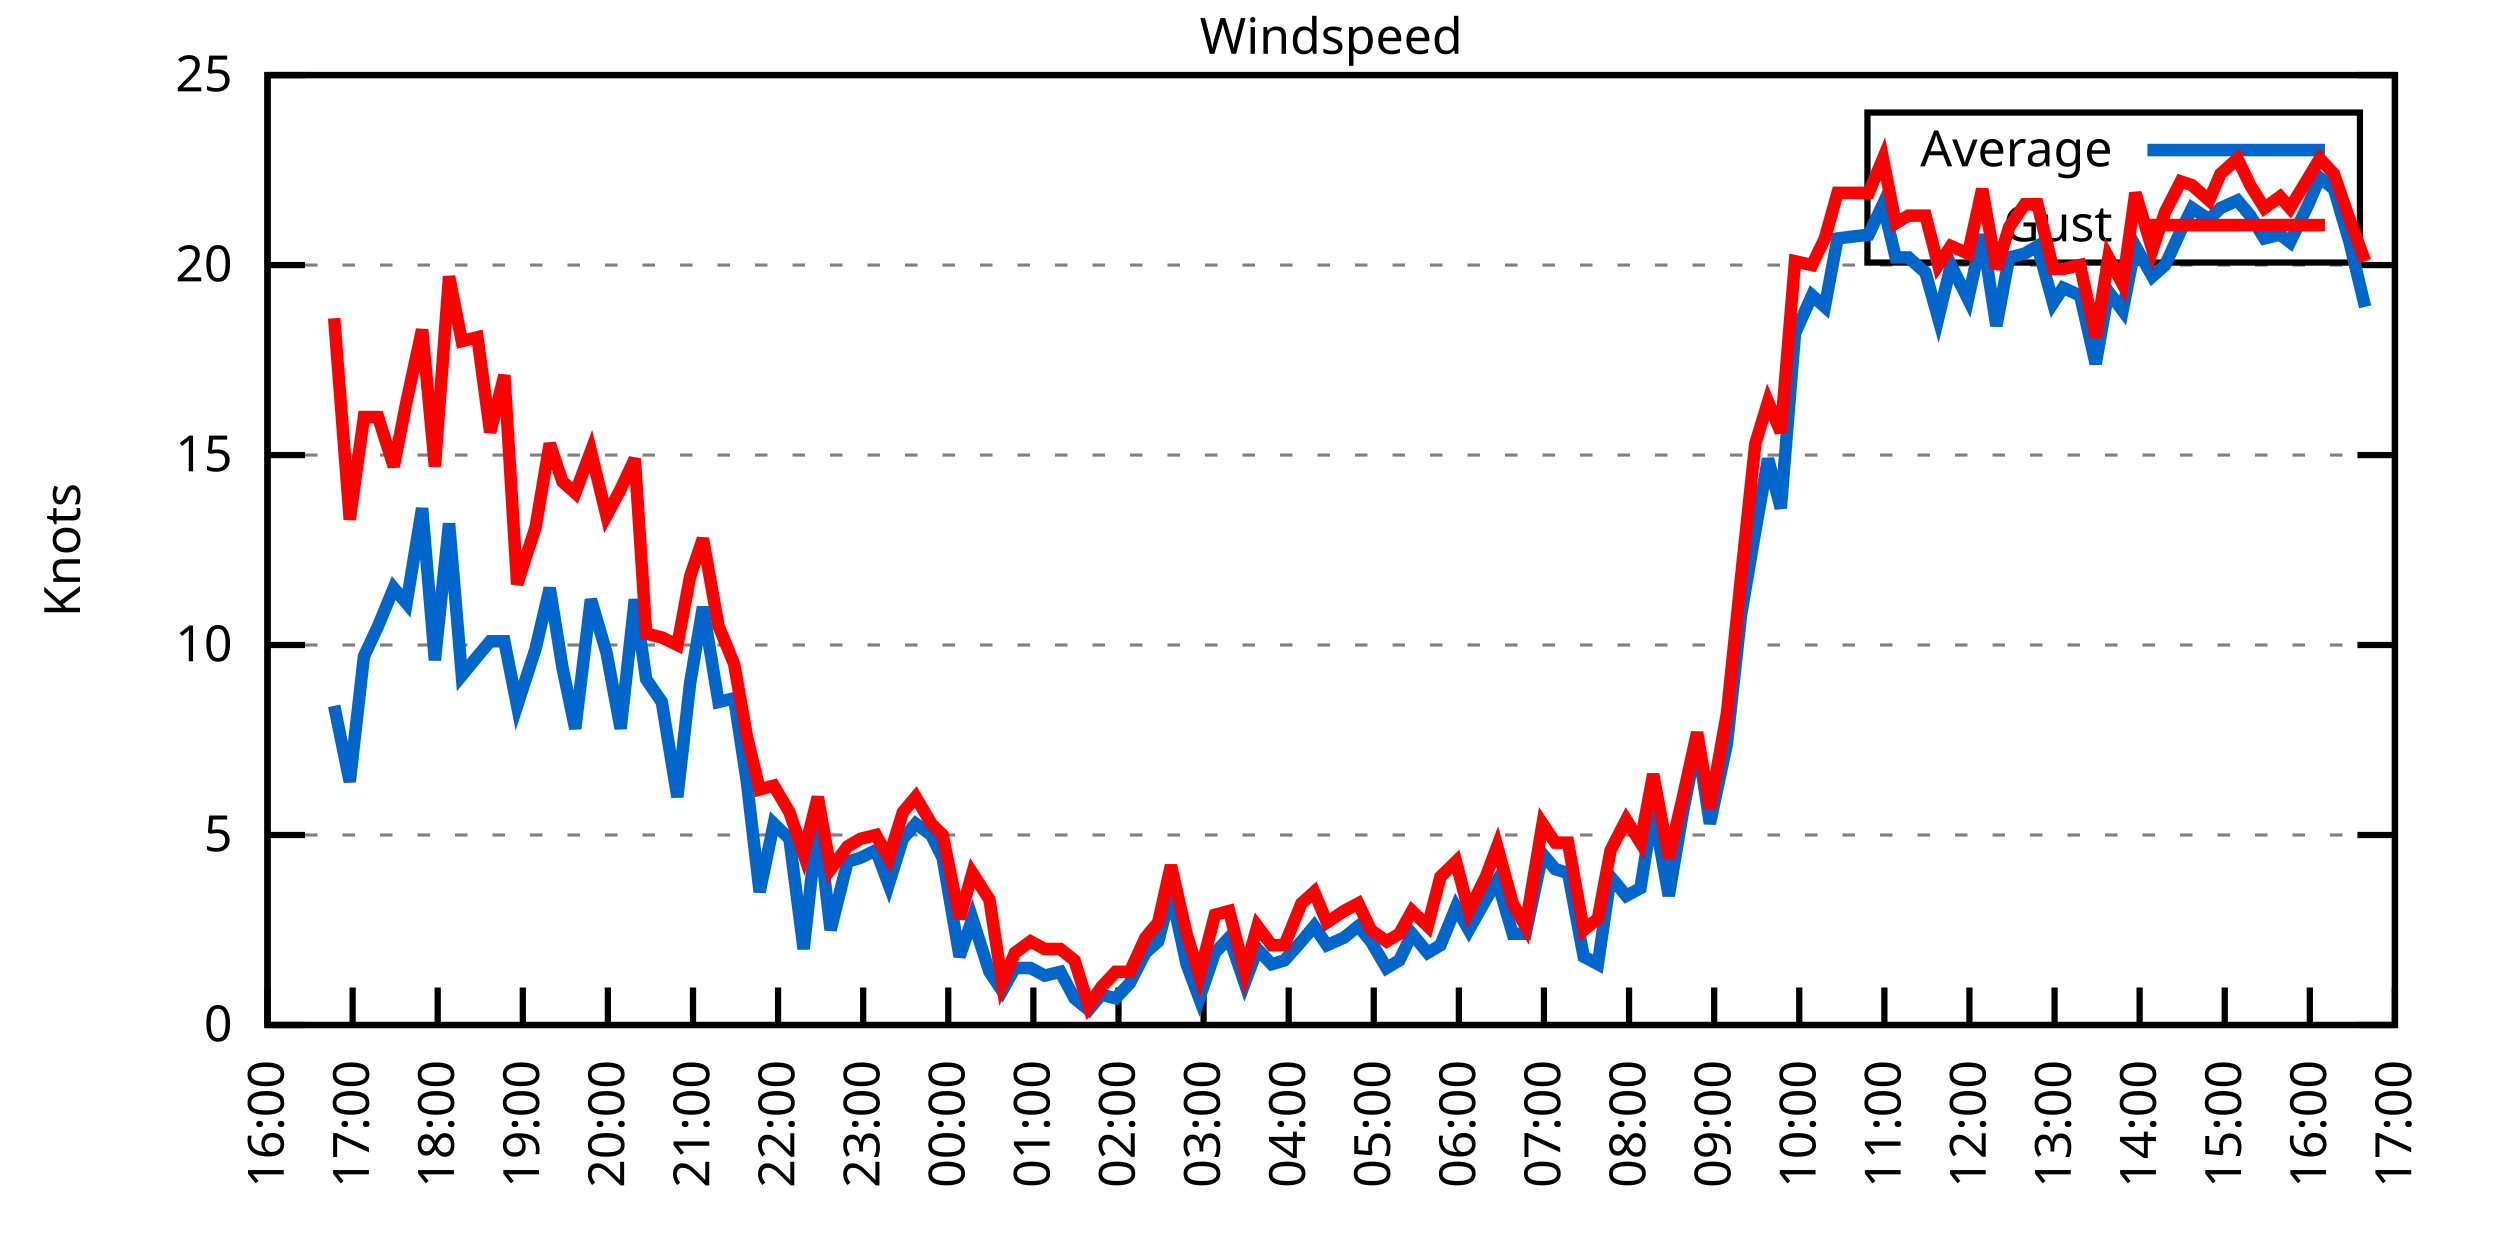
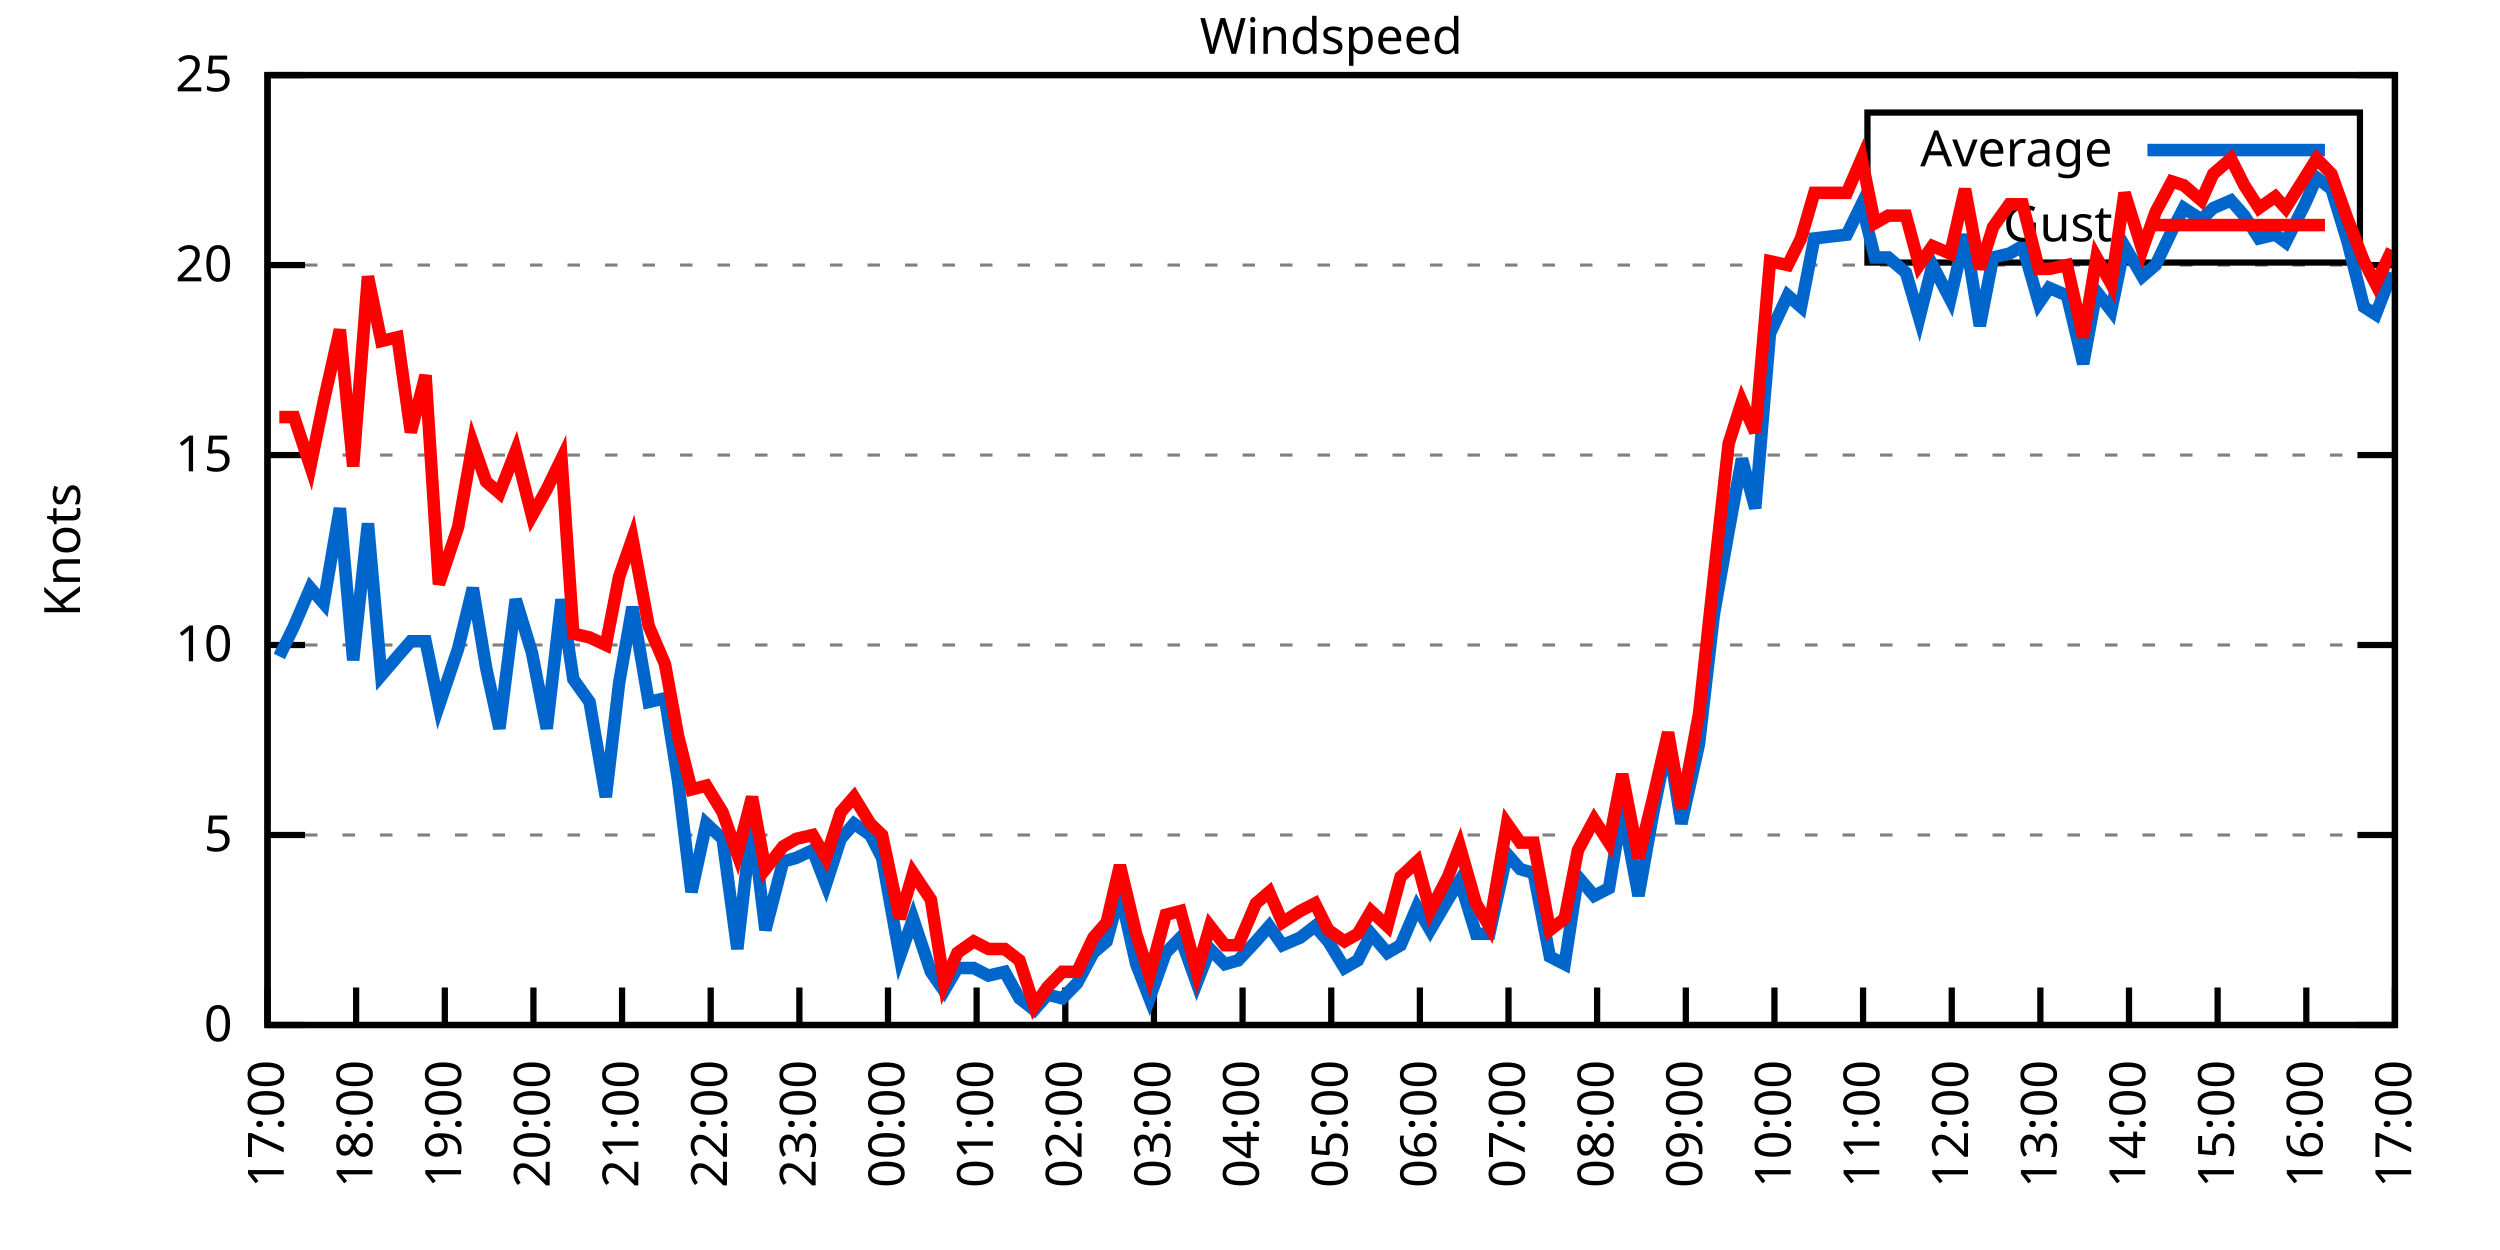
<svg xmlns="http://www.w3.org/2000/svg" xmlns:xlink="http://www.w3.org/1999/xlink" width="400" height="200" viewBox="0 0 400 200">
  <g id="gnuplot_canvas">
    <rect x="0" y="0" width="400" height="200" fill="none" />
    <defs>
      <circle id="gpDot" r="0.5" stroke-width="0.5" stroke="currentColor" />
      <path id="gpPt0" stroke-width="0.333" stroke="currentColor" d="M-1,0 h2 M0,-1 v2" />
      <path id="gpPt1" stroke-width="0.333" stroke="currentColor" d="M-1,-1 L1,1 M1,-1 L-1,1" />
      <path id="gpPt2" stroke-width="0.333" stroke="currentColor" d="M-1,0 L1,0 M0,-1 L0,1 M-1,-1 L1,1 M-1,1 L1,-1" />
      <rect id="gpPt3" stroke-width="0.333" stroke="currentColor" x="-1" y="-1" width="2" height="2" />
      <rect id="gpPt4" stroke-width="0.333" stroke="currentColor" fill="currentColor" x="-1" y="-1" width="2" height="2" />
      <circle id="gpPt5" stroke-width="0.333" stroke="currentColor" cx="0" cy="0" r="1" />
      <use xlink:href="#gpPt5" id="gpPt6" fill="currentColor" stroke="none" />
      <path id="gpPt7" stroke-width="0.333" stroke="currentColor" d="M0,-1.33 L-1.33,0.67 L1.33,0.67 z" />
      <use xlink:href="#gpPt7" id="gpPt8" fill="currentColor" stroke="none" />
      <use xlink:href="#gpPt7" id="gpPt9" stroke="currentColor" transform="rotate(180)" />
      <use xlink:href="#gpPt9" id="gpPt10" fill="currentColor" stroke="none" />
      <use xlink:href="#gpPt3" id="gpPt11" stroke="currentColor" transform="rotate(45)" />
      <use xlink:href="#gpPt11" id="gpPt12" fill="currentColor" stroke="none" />
      <path id="gpPt13" stroke-width="0.333" stroke="currentColor" d="M0,1.330 L1.265,0.411 L0.782,-1.067 L-0.782,-1.076 L-1.265,0.411 z" />
      <use xlink:href="#gpPt13" id="gpPt14" fill="currentColor" stroke="none" />
      <filter id="textbox" filterUnits="objectBoundingBox" x="0" y="0" height="1" width="1">
        <feFlood flood-color="white" flood-opacity="1" result="bgnd" />
        <feComposite in="SourceGraphic" in2="bgnd" operator="atop" />
      </filter>
      <filter id="greybox" filterUnits="objectBoundingBox" x="0" y="0" height="1" width="1">
        <feFlood flood-color="lightgrey" flood-opacity="1" result="grey" />
        <feComposite in="SourceGraphic" in2="grey" operator="atop" />
      </filter>
    </defs>
    <g fill="none" color="white" stroke="currentColor" stroke-width="1.00" stroke-linecap="butt" stroke-linejoin="miter">
</g>
    <g fill="none" color="black" stroke="currentColor" stroke-width="1.00" stroke-linecap="butt" stroke-linejoin="miter">
      <g stroke="none" shape-rendering="crispEdges">
        <polygon fill="rgb(255, 255, 255)" points="42.80,164.00 383.18,164.00 383.18,12.02 42.80,12.02 " />
      </g>
    </g>
    <g fill="none" color="black" stroke="currentColor" stroke-width="1.00" stroke-linecap="butt" stroke-linejoin="miter">
</g>
    <g fill="none" color="black" stroke="black" stroke-width="0.50" stroke-linecap="butt" stroke-linejoin="miter">
</g>
    <g fill="none" color="gray" stroke="currentColor" stroke-width="0.50" stroke-linecap="butt" stroke-linejoin="miter">
      <path stroke="gray" stroke-dasharray="2,4" class="gridline" d="M42.80,164.00 L383.19,164.00  " />
    </g>
    <g fill="none" color="gray" stroke="gray" stroke-width="1.00" stroke-linecap="butt" stroke-linejoin="miter">
</g>
    <g fill="none" color="black" stroke="currentColor" stroke-width="1.00" stroke-linecap="butt" stroke-linejoin="miter">
      <path stroke="black" d="M42.80,164.00 L48.80,164.00 M383.19,164.00 L377.19,164.00  " />
      <g transform="translate(37.20,166.60)" stroke="none" fill="black" font-family="Sans" font-size="8.00" text-anchor="end">
        <text>
          <tspan font-family="Sans"> 0</tspan>
        </text>
      </g>
    </g>
    <g fill="none" color="black" stroke="currentColor" stroke-width="1.00" stroke-linecap="butt" stroke-linejoin="miter">
</g>
    <g fill="none" color="black" stroke="black" stroke-width="0.50" stroke-linecap="butt" stroke-linejoin="miter">
</g>
    <g fill="none" color="gray" stroke="currentColor" stroke-width="0.50" stroke-linecap="butt" stroke-linejoin="miter">
      <path stroke="gray" stroke-dasharray="2,4" class="gridline" d="M42.80,133.60 L383.19,133.60  " />
    </g>
    <g fill="none" color="gray" stroke="gray" stroke-width="1.00" stroke-linecap="butt" stroke-linejoin="miter">
</g>
    <g fill="none" color="black" stroke="currentColor" stroke-width="1.00" stroke-linecap="butt" stroke-linejoin="miter">
      <path stroke="black" d="M42.80,133.60 L48.80,133.60 M383.19,133.60 L377.19,133.60  " />
      <g transform="translate(37.20,136.20)" stroke="none" fill="black" font-family="Sans" font-size="8.00" text-anchor="end">
        <text>
          <tspan font-family="Sans"> 5</tspan>
        </text>
      </g>
    </g>
    <g fill="none" color="black" stroke="currentColor" stroke-width="1.00" stroke-linecap="butt" stroke-linejoin="miter">
</g>
    <g fill="none" color="black" stroke="black" stroke-width="0.50" stroke-linecap="butt" stroke-linejoin="miter">
</g>
    <g fill="none" color="gray" stroke="currentColor" stroke-width="0.50" stroke-linecap="butt" stroke-linejoin="miter">
      <path stroke="gray" stroke-dasharray="2,4" class="gridline" d="M42.80,103.20 L383.19,103.20  " />
    </g>
    <g fill="none" color="gray" stroke="gray" stroke-width="1.00" stroke-linecap="butt" stroke-linejoin="miter">
</g>
    <g fill="none" color="black" stroke="currentColor" stroke-width="1.00" stroke-linecap="butt" stroke-linejoin="miter">
      <path stroke="black" d="M42.80,103.20 L48.80,103.20 M383.19,103.20 L377.19,103.20  " />
      <g transform="translate(37.20,105.80)" stroke="none" fill="black" font-family="Sans" font-size="8.00" text-anchor="end">
        <text>
          <tspan font-family="Sans"> 10</tspan>
        </text>
      </g>
    </g>
    <g fill="none" color="black" stroke="currentColor" stroke-width="1.00" stroke-linecap="butt" stroke-linejoin="miter">
</g>
    <g fill="none" color="black" stroke="black" stroke-width="0.50" stroke-linecap="butt" stroke-linejoin="miter">
</g>
    <g fill="none" color="gray" stroke="currentColor" stroke-width="0.50" stroke-linecap="butt" stroke-linejoin="miter">
      <path stroke="gray" stroke-dasharray="2,4" class="gridline" d="M42.80,72.81 L383.19,72.81  " />
    </g>
    <g fill="none" color="gray" stroke="gray" stroke-width="1.00" stroke-linecap="butt" stroke-linejoin="miter">
</g>
    <g fill="none" color="black" stroke="currentColor" stroke-width="1.00" stroke-linecap="butt" stroke-linejoin="miter">
      <path stroke="black" d="M42.80,72.81 L48.80,72.81 M383.19,72.81 L377.19,72.81  " />
      <g transform="translate(37.20,75.41)" stroke="none" fill="black" font-family="Sans" font-size="8.00" text-anchor="end">
        <text>
          <tspan font-family="Sans"> 15</tspan>
        </text>
      </g>
    </g>
    <g fill="none" color="black" stroke="currentColor" stroke-width="1.00" stroke-linecap="butt" stroke-linejoin="miter">
</g>
    <g fill="none" color="black" stroke="black" stroke-width="0.50" stroke-linecap="butt" stroke-linejoin="miter">
</g>
    <g fill="none" color="gray" stroke="currentColor" stroke-width="0.50" stroke-linecap="butt" stroke-linejoin="miter">
      <path stroke="gray" stroke-dasharray="2,4" class="gridline" d="M42.80,42.41 L383.19,42.41  " />
    </g>
    <g fill="none" color="gray" stroke="gray" stroke-width="1.00" stroke-linecap="butt" stroke-linejoin="miter">
</g>
    <g fill="none" color="black" stroke="currentColor" stroke-width="1.00" stroke-linecap="butt" stroke-linejoin="miter">
      <path stroke="black" d="M42.80,42.41 L48.80,42.41 M383.19,42.41 L377.19,42.41  " />
      <g transform="translate(37.20,45.01)" stroke="none" fill="black" font-family="Sans" font-size="8.00" text-anchor="end">
        <text>
          <tspan font-family="Sans"> 20</tspan>
        </text>
      </g>
    </g>
    <g fill="none" color="black" stroke="currentColor" stroke-width="1.00" stroke-linecap="butt" stroke-linejoin="miter">
</g>
    <g fill="none" color="black" stroke="black" stroke-width="0.50" stroke-linecap="butt" stroke-linejoin="miter">
</g>
    <g fill="none" color="gray" stroke="currentColor" stroke-width="0.50" stroke-linecap="butt" stroke-linejoin="miter">
      <path stroke="gray" stroke-dasharray="2,4" class="gridline" d="M42.80,12.01 L383.19,12.01  " />
    </g>
    <g fill="none" color="gray" stroke="gray" stroke-width="1.00" stroke-linecap="butt" stroke-linejoin="miter">
</g>
    <g fill="none" color="black" stroke="currentColor" stroke-width="1.00" stroke-linecap="butt" stroke-linejoin="miter">
      <path stroke="black" d="M42.80,12.01 L48.80,12.01 M383.19,12.01 L377.19,12.01  " />
      <g transform="translate(37.20,14.61)" stroke="none" fill="black" font-family="Sans" font-size="8.00" text-anchor="end">
        <text>
          <tspan font-family="Sans"> 25</tspan>
        </text>
      </g>
    </g>
    <g fill="none" color="black" stroke="currentColor" stroke-width="1.00" stroke-linecap="butt" stroke-linejoin="miter">
      <path stroke="black" d="M42.80,164.00 L42.80,158.00  " />
      <g transform="translate(45.40,169.60) rotate(270.00)" stroke="none" fill="black" font-family="Sans" font-size="8.00" text-anchor="end">
        <text>
-           <tspan font-family="Sans">16:00</tspan>
-         </text>
-       </g>
-     </g>
-     <g fill="none" color="black" stroke="currentColor" stroke-width="1.00" stroke-linecap="butt" stroke-linejoin="miter">
-       <path stroke="black" d="M56.42,164.00 L56.42,158.00  " />
-       <g transform="translate(59.02,169.60) rotate(270.00)" stroke="none" fill="black" font-family="Sans" font-size="8.00" text-anchor="end">
-         <text>
          <tspan font-family="Sans">17:00</tspan>
        </text>
      </g>
    </g>
    <g fill="none" color="black" stroke="currentColor" stroke-width="1.00" stroke-linecap="butt" stroke-linejoin="miter">
-       <path stroke="black" d="M70.03,164.00 L70.03,158.00  " />
-       <g transform="translate(72.63,169.60) rotate(270.00)" stroke="none" fill="black" font-family="Sans" font-size="8.00" text-anchor="end">
+       <path stroke="black" d="M56.98,164.00 L56.98,158.00  " />
+       <g transform="translate(59.58,169.60) rotate(270.00)" stroke="none" fill="black" font-family="Sans" font-size="8.00" text-anchor="end">
        <text>
          <tspan font-family="Sans">18:00</tspan>
        </text>
      </g>
    </g>
    <g fill="none" color="black" stroke="currentColor" stroke-width="1.00" stroke-linecap="butt" stroke-linejoin="miter">
-       <path stroke="black" d="M83.65,164.00 L83.65,158.00  " />
-       <g transform="translate(86.25,169.60) rotate(270.00)" stroke="none" fill="black" font-family="Sans" font-size="8.00" text-anchor="end">
+       <path stroke="black" d="M71.17,164.00 L71.17,158.00  " />
+       <g transform="translate(73.77,169.60) rotate(270.00)" stroke="none" fill="black" font-family="Sans" font-size="8.00" text-anchor="end">
        <text>
          <tspan font-family="Sans">19:00</tspan>
        </text>
      </g>
    </g>
    <g fill="none" color="black" stroke="currentColor" stroke-width="1.00" stroke-linecap="butt" stroke-linejoin="miter">
-       <path stroke="black" d="M97.26,164.00 L97.26,158.00  " />
-       <g transform="translate(99.86,169.60) rotate(270.00)" stroke="none" fill="black" font-family="Sans" font-size="8.00" text-anchor="end">
+       <path stroke="black" d="M85.35,164.00 L85.35,158.00  " />
+       <g transform="translate(87.95,169.60) rotate(270.00)" stroke="none" fill="black" font-family="Sans" font-size="8.00" text-anchor="end">
        <text>
          <tspan font-family="Sans">20:00</tspan>
        </text>
      </g>
    </g>
    <g fill="none" color="black" stroke="currentColor" stroke-width="1.00" stroke-linecap="butt" stroke-linejoin="miter">
-       <path stroke="black" d="M110.88,164.00 L110.88,158.00  " />
-       <g transform="translate(113.48,169.60) rotate(270.00)" stroke="none" fill="black" font-family="Sans" font-size="8.00" text-anchor="end">
+       <path stroke="black" d="M99.53,164.00 L99.53,158.00  " />
+       <g transform="translate(102.13,169.60) rotate(270.00)" stroke="none" fill="black" font-family="Sans" font-size="8.00" text-anchor="end">
        <text>
          <tspan font-family="Sans">21:00</tspan>
        </text>
      </g>
    </g>
    <g fill="none" color="black" stroke="currentColor" stroke-width="1.00" stroke-linecap="butt" stroke-linejoin="miter">
-       <path stroke="black" d="M124.49,164.00 L124.49,158.00  " />
-       <g transform="translate(127.09,169.60) rotate(270.00)" stroke="none" fill="black" font-family="Sans" font-size="8.00" text-anchor="end">
+       <path stroke="black" d="M113.71,164.00 L113.71,158.00  " />
+       <g transform="translate(116.31,169.60) rotate(270.00)" stroke="none" fill="black" font-family="Sans" font-size="8.00" text-anchor="end">
        <text>
          <tspan font-family="Sans">22:00</tspan>
        </text>
      </g>
    </g>
    <g fill="none" color="black" stroke="currentColor" stroke-width="1.00" stroke-linecap="butt" stroke-linejoin="miter">
-       <path stroke="black" d="M138.11,164.00 L138.11,158.00  " />
-       <g transform="translate(140.71,169.60) rotate(270.00)" stroke="none" fill="black" font-family="Sans" font-size="8.00" text-anchor="end">
+       <path stroke="black" d="M127.90,164.00 L127.90,158.00  " />
+       <g transform="translate(130.50,169.60) rotate(270.00)" stroke="none" fill="black" font-family="Sans" font-size="8.00" text-anchor="end">
        <text>
          <tspan font-family="Sans">23:00</tspan>
        </text>
      </g>
    </g>
    <g fill="none" color="black" stroke="currentColor" stroke-width="1.00" stroke-linecap="butt" stroke-linejoin="miter">
-       <path stroke="black" d="M151.72,164.00 L151.72,158.00  " />
-       <g transform="translate(154.32,169.60) rotate(270.00)" stroke="none" fill="black" font-family="Sans" font-size="8.00" text-anchor="end">
+       <path stroke="black" d="M142.08,164.00 L142.08,158.00  " />
+       <g transform="translate(144.68,169.60) rotate(270.00)" stroke="none" fill="black" font-family="Sans" font-size="8.00" text-anchor="end">
        <text>
          <tspan font-family="Sans">00:00</tspan>
        </text>
      </g>
    </g>
    <g fill="none" color="black" stroke="currentColor" stroke-width="1.00" stroke-linecap="butt" stroke-linejoin="miter">
-       <path stroke="black" d="M165.34,164.00 L165.34,158.00  " />
-       <g transform="translate(167.94,169.60) rotate(270.00)" stroke="none" fill="black" font-family="Sans" font-size="8.00" text-anchor="end">
+       <path stroke="black" d="M156.26,164.00 L156.26,158.00  " />
+       <g transform="translate(158.86,169.60) rotate(270.00)" stroke="none" fill="black" font-family="Sans" font-size="8.00" text-anchor="end">
        <text>
          <tspan font-family="Sans">01:00</tspan>
        </text>
      </g>
    </g>
    <g fill="none" color="black" stroke="currentColor" stroke-width="1.00" stroke-linecap="butt" stroke-linejoin="miter">
-       <path stroke="black" d="M178.96,164.00 L178.96,158.00  " />
-       <g transform="translate(181.56,169.60) rotate(270.00)" stroke="none" fill="black" font-family="Sans" font-size="8.00" text-anchor="end">
+       <path stroke="black" d="M170.45,164.00 L170.45,158.00  " />
+       <g transform="translate(173.05,169.60) rotate(270.00)" stroke="none" fill="black" font-family="Sans" font-size="8.00" text-anchor="end">
        <text>
          <tspan font-family="Sans">02:00</tspan>
        </text>
      </g>
    </g>
    <g fill="none" color="black" stroke="currentColor" stroke-width="1.00" stroke-linecap="butt" stroke-linejoin="miter">
-       <path stroke="black" d="M192.57,164.00 L192.57,158.00  " />
-       <g transform="translate(195.17,169.60) rotate(270.00)" stroke="none" fill="black" font-family="Sans" font-size="8.00" text-anchor="end">
+       <path stroke="black" d="M184.63,164.00 L184.63,158.00  " />
+       <g transform="translate(187.23,169.60) rotate(270.00)" stroke="none" fill="black" font-family="Sans" font-size="8.00" text-anchor="end">
        <text>
          <tspan font-family="Sans">03:00</tspan>
        </text>
      </g>
    </g>
    <g fill="none" color="black" stroke="currentColor" stroke-width="1.00" stroke-linecap="butt" stroke-linejoin="miter">
-       <path stroke="black" d="M206.19,164.00 L206.19,158.00  " />
-       <g transform="translate(208.79,169.60) rotate(270.00)" stroke="none" fill="black" font-family="Sans" font-size="8.00" text-anchor="end">
+       <path stroke="black" d="M198.81,164.00 L198.81,158.00  " />
+       <g transform="translate(201.41,169.60) rotate(270.00)" stroke="none" fill="black" font-family="Sans" font-size="8.00" text-anchor="end">
        <text>
          <tspan font-family="Sans">04:00</tspan>
        </text>
      </g>
    </g>
    <g fill="none" color="black" stroke="currentColor" stroke-width="1.00" stroke-linecap="butt" stroke-linejoin="miter">
-       <path stroke="black" d="M219.80,164.00 L219.80,158.00  " />
-       <g transform="translate(222.40,169.60) rotate(270.00)" stroke="none" fill="black" font-family="Sans" font-size="8.00" text-anchor="end">
+       <path stroke="black" d="M213.00,164.00 L213.00,158.00  " />
+       <g transform="translate(215.60,169.60) rotate(270.00)" stroke="none" fill="black" font-family="Sans" font-size="8.00" text-anchor="end">
        <text>
          <tspan font-family="Sans">05:00</tspan>
        </text>
      </g>
    </g>
    <g fill="none" color="black" stroke="currentColor" stroke-width="1.00" stroke-linecap="butt" stroke-linejoin="miter">
-       <path stroke="black" d="M233.42,164.00 L233.42,158.00  " />
-       <g transform="translate(236.02,169.60) rotate(270.00)" stroke="none" fill="black" font-family="Sans" font-size="8.00" text-anchor="end">
+       <path stroke="black" d="M227.18,164.00 L227.18,158.00  " />
+       <g transform="translate(229.78,169.60) rotate(270.00)" stroke="none" fill="black" font-family="Sans" font-size="8.00" text-anchor="end">
        <text>
          <tspan font-family="Sans">06:00</tspan>
        </text>
      </g>
    </g>
    <g fill="none" color="black" stroke="currentColor" stroke-width="1.00" stroke-linecap="butt" stroke-linejoin="miter">
-       <path stroke="black" d="M247.03,164.00 L247.03,158.00  " />
-       <g transform="translate(249.63,169.60) rotate(270.00)" stroke="none" fill="black" font-family="Sans" font-size="8.00" text-anchor="end">
+       <path stroke="black" d="M241.36,164.00 L241.36,158.00  " />
+       <g transform="translate(243.96,169.60) rotate(270.00)" stroke="none" fill="black" font-family="Sans" font-size="8.00" text-anchor="end">
        <text>
          <tspan font-family="Sans">07:00</tspan>
        </text>
      </g>
    </g>
    <g fill="none" color="black" stroke="currentColor" stroke-width="1.00" stroke-linecap="butt" stroke-linejoin="miter">
-       <path stroke="black" d="M260.65,164.00 L260.65,158.00  " />
-       <g transform="translate(263.25,169.60) rotate(270.00)" stroke="none" fill="black" font-family="Sans" font-size="8.00" text-anchor="end">
+       <path stroke="black" d="M255.54,164.00 L255.54,158.00  " />
+       <g transform="translate(258.14,169.60) rotate(270.00)" stroke="none" fill="black" font-family="Sans" font-size="8.00" text-anchor="end">
        <text>
          <tspan font-family="Sans">08:00</tspan>
        </text>
      </g>
    </g>
    <g fill="none" color="black" stroke="currentColor" stroke-width="1.00" stroke-linecap="butt" stroke-linejoin="miter">
-       <path stroke="black" d="M274.27,164.00 L274.27,158.00  " />
-       <g transform="translate(276.87,169.60) rotate(270.00)" stroke="none" fill="black" font-family="Sans" font-size="8.00" text-anchor="end">
+       <path stroke="black" d="M269.73,164.00 L269.73,158.00  " />
+       <g transform="translate(272.33,169.60) rotate(270.00)" stroke="none" fill="black" font-family="Sans" font-size="8.00" text-anchor="end">
        <text>
          <tspan font-family="Sans">09:00</tspan>
        </text>
      </g>
    </g>
    <g fill="none" color="black" stroke="currentColor" stroke-width="1.00" stroke-linecap="butt" stroke-linejoin="miter">
-       <path stroke="black" d="M287.88,164.00 L287.88,158.00  " />
-       <g transform="translate(290.48,169.60) rotate(270.00)" stroke="none" fill="black" font-family="Sans" font-size="8.00" text-anchor="end">
+       <path stroke="black" d="M283.91,164.00 L283.91,158.00  " />
+       <g transform="translate(286.51,169.60) rotate(270.00)" stroke="none" fill="black" font-family="Sans" font-size="8.00" text-anchor="end">
        <text>
          <tspan font-family="Sans">10:00</tspan>
        </text>
      </g>
    </g>
    <g fill="none" color="black" stroke="currentColor" stroke-width="1.00" stroke-linecap="butt" stroke-linejoin="miter">
-       <path stroke="black" d="M301.50,164.00 L301.50,158.00  " />
-       <g transform="translate(304.10,169.60) rotate(270.00)" stroke="none" fill="black" font-family="Sans" font-size="8.00" text-anchor="end">
+       <path stroke="black" d="M298.09,164.00 L298.09,158.00  " />
+       <g transform="translate(300.69,169.60) rotate(270.00)" stroke="none" fill="black" font-family="Sans" font-size="8.00" text-anchor="end">
        <text>
          <tspan font-family="Sans">11:00</tspan>
        </text>
      </g>
    </g>
    <g fill="none" color="black" stroke="currentColor" stroke-width="1.00" stroke-linecap="butt" stroke-linejoin="miter">
-       <path stroke="black" d="M315.11,164.00 L315.11,158.00  " />
-       <g transform="translate(317.71,169.60) rotate(270.00)" stroke="none" fill="black" font-family="Sans" font-size="8.00" text-anchor="end">
+       <path stroke="black" d="M312.28,164.00 L312.28,158.00  " />
+       <g transform="translate(314.88,169.60) rotate(270.00)" stroke="none" fill="black" font-family="Sans" font-size="8.00" text-anchor="end">
        <text>
          <tspan font-family="Sans">12:00</tspan>
        </text>
      </g>
    </g>
    <g fill="none" color="black" stroke="currentColor" stroke-width="1.00" stroke-linecap="butt" stroke-linejoin="miter">
-       <path stroke="black" d="M328.73,164.00 L328.73,158.00  " />
-       <g transform="translate(331.33,169.60) rotate(270.00)" stroke="none" fill="black" font-family="Sans" font-size="8.00" text-anchor="end">
+       <path stroke="black" d="M326.46,164.00 L326.46,158.00  " />
+       <g transform="translate(329.06,169.60) rotate(270.00)" stroke="none" fill="black" font-family="Sans" font-size="8.00" text-anchor="end">
        <text>
          <tspan font-family="Sans">13:00</tspan>
        </text>
      </g>
    </g>
    <g fill="none" color="black" stroke="currentColor" stroke-width="1.00" stroke-linecap="butt" stroke-linejoin="miter">
-       <path stroke="black" d="M342.34,164.00 L342.34,158.00  " />
-       <g transform="translate(344.94,169.60) rotate(270.00)" stroke="none" fill="black" font-family="Sans" font-size="8.00" text-anchor="end">
+       <path stroke="black" d="M340.64,164.00 L340.64,158.00  " />
+       <g transform="translate(343.24,169.60) rotate(270.00)" stroke="none" fill="black" font-family="Sans" font-size="8.00" text-anchor="end">
        <text>
          <tspan font-family="Sans">14:00</tspan>
        </text>
      </g>
    </g>
    <g fill="none" color="black" stroke="currentColor" stroke-width="1.00" stroke-linecap="butt" stroke-linejoin="miter">
-       <path stroke="black" d="M355.96,164.00 L355.96,158.00  " />
-       <g transform="translate(358.56,169.60) rotate(270.00)" stroke="none" fill="black" font-family="Sans" font-size="8.00" text-anchor="end">
+       <path stroke="black" d="M354.82,164.00 L354.82,158.00  " />
+       <g transform="translate(357.42,169.60) rotate(270.00)" stroke="none" fill="black" font-family="Sans" font-size="8.00" text-anchor="end">
        <text>
          <tspan font-family="Sans">15:00</tspan>
        </text>
      </g>
    </g>
    <g fill="none" color="black" stroke="currentColor" stroke-width="1.00" stroke-linecap="butt" stroke-linejoin="miter">
-       <path stroke="black" d="M369.57,164.00 L369.57,158.00  " />
-       <g transform="translate(372.17,169.60) rotate(270.00)" stroke="none" fill="black" font-family="Sans" font-size="8.00" text-anchor="end">
+       <path stroke="black" d="M369.01,164.00 L369.01,158.00  " />
+       <g transform="translate(371.61,169.60) rotate(270.00)" stroke="none" fill="black" font-family="Sans" font-size="8.00" text-anchor="end">
        <text>
          <tspan font-family="Sans">16:00</tspan>
        </text>
      </g>
    </g>
    <g fill="none" color="black" stroke="currentColor" stroke-width="1.00" stroke-linecap="butt" stroke-linejoin="miter">
      <path stroke="black" d="M383.19,164.00 L383.19,158.00  " />
      <g transform="translate(385.79,169.60) rotate(270.00)" stroke="none" fill="black" font-family="Sans" font-size="8.00" text-anchor="end">
        <text>
          <tspan font-family="Sans">17:00</tspan>
        </text>
      </g>
    </g>
    <g fill="none" color="black" stroke="currentColor" stroke-width="1.00" stroke-linecap="butt" stroke-linejoin="miter">
</g>
    <g fill="none" color="black" stroke="currentColor" stroke-width="1.00" stroke-linecap="butt" stroke-linejoin="miter">
      <path stroke="black" d="M42.80,12.01 L42.80,164.00 L383.19,164.00 L383.19,12.01 L42.80,12.01 Z  " />
    </g>
    <g fill="none" color="black" stroke="currentColor" stroke-width="1.00" stroke-linecap="butt" stroke-linejoin="miter">
</g>
    <g fill="none" color="black" stroke="currentColor" stroke-width="1.00" stroke-linecap="butt" stroke-linejoin="miter">
      <path stroke="black" d="M298.79,42.01 L298.79,18.01 L377.59,18.01 L377.59,42.01 L298.79,42.01 Z  " />
    </g>
    <g id="Windspeed_plot_1">
      <g fill="none" color="white" stroke="black" stroke-width="2.00" stroke-linecap="butt" stroke-linejoin="miter">
</g>
      <g fill="none" color="black" stroke="currentColor" stroke-width="2.00" stroke-linecap="butt" stroke-linejoin="miter">
        <g transform="translate(337.99,26.61)" stroke="none" fill="black" font-family="Sans" font-size="8.00" text-anchor="end">
          <text>
            <tspan font-family="Sans">Average</tspan>
          </text>
        </g>
      </g>
      <g fill="none" color="black" stroke="currentColor" stroke-width="2.00" stroke-linecap="butt" stroke-linejoin="miter">
-         <path stroke="rgb(  0, 102, 204)" d="M343.59,24.01 L371.99,24.01 M53.47,112.93 L55.96,125.09 L58.23,105.03 L60.50,100.16 L63.00,94.08 L65.04,96.52   L67.54,81.32 L69.58,105.64 L71.85,83.75 L73.89,108.07 L76.39,105.03 L78.43,102.60 L80.70,102.60 L82.74,112.93   L85.69,103.81 L87.96,94.08 L90.00,106.85 L92.04,116.58 L94.54,95.91 L97.04,104.42 L99.30,116.58 L101.57,95.91   L103.39,108.68 L105.89,112.32 L108.38,127.52 L110.42,109.28 L112.47,97.12 L114.96,112.32 L117.46,111.72 L119.50,125.09   L121.54,142.72 L123.81,131.78 L126.31,134.21 L128.58,151.84 L130.85,131.17 L132.89,148.80 L135.61,137.86 L137.66,137.25   L140.15,136.03 L142.19,141.51 L144.46,134.21 L146.51,131.78 L149.00,133.60 L150.82,137.25 L153.54,153.06 L155.58,146.98   L158.31,155.49 L160.35,158.53 L162.39,154.88 L164.89,154.88 L167.16,156.10 L169.65,155.49 L171.92,159.74 L174.19,161.57   L176.23,159.14 L178.50,159.74 L180.77,157.31 L183.27,152.45 L185.31,150.62 L187.35,142.72 L189.85,154.27 L191.89,159.74   L194.39,152.45 L196.66,150.02 L199.15,157.31 L201.19,151.84 L203.46,154.27 L205.51,153.66 L208.23,150.62 L210.27,148.19   L212.31,151.23 L215.04,150.02 L217.31,148.19 L219.35,150.62 L221.85,154.88 L223.89,153.66 L225.93,149.41 L228.43,152.45   L230.47,151.23 L232.96,145.15 L235.01,148.80 L237.73,143.94 L239.55,140.90 L242.04,149.41 L244.08,149.41 L246.81,136.64   L248.85,139.07 L250.89,139.68 L253.39,153.06 L255.66,154.27 L257.70,140.29 L260.20,143.33 L262.47,142.11 L264.51,129.35   L267.00,143.33 L269.27,129.95 L271.54,118.40 L273.58,131.78 L276.31,119.01 L278.58,98.34 L280.85,84.97 L282.89,73.41   L284.93,81.32 L287.20,53.35 L289.92,47.27 L291.97,49.10 L294.01,38.15 L299.00,37.54 L301.27,32.68 L303.31,41.19   L305.35,41.19 L308.08,43.62 L310.12,50.92 L312.16,42.41 L314.89,47.88 L317.15,37.54 L319.42,52.14 L321.47,41.19   L323.96,40.58 L326.00,39.37 L328.50,48.49 L330.09,46.06 L332.81,47.27 L335.31,58.21 L337.35,46.66 L339.62,49.70   L341.66,39.37 L344.39,44.23 L346.43,42.41 L348.92,36.94 L350.74,33.29 L353.46,35.11 L355.28,33.29 L358.00,32.07   L360.04,34.50 L362.31,38.15 L364.81,37.54 L366.40,38.76 L369.35,32.68 L371.16,28.42 L373.43,30.25 L375.93,38.76   L378.42,49.10  " />
+         <path stroke="rgb(  0, 102, 204)" d="M343.59,24.01 L371.99,24.01 M44.69,105.03 L47.05,100.16 L49.66,94.08 L51.78,96.52 L54.38,81.32 L56.51,105.64   L58.87,83.75 L61.00,108.07 L63.60,105.03 L65.73,102.60 L68.09,102.60 L70.22,112.93 L73.29,103.81 L75.66,94.08   L77.78,106.85 L79.91,116.58 L82.51,95.91 L85.11,104.42 L87.48,116.58 L89.84,95.91 L91.73,108.68 L94.33,112.32   L96.93,127.52 L99.06,109.28 L101.19,97.12 L103.79,112.32 L106.39,111.72 L108.51,125.09 L110.64,142.72 L113.01,131.78   L115.61,134.21 L117.97,151.84 L120.33,131.17 L122.46,148.80 L125.30,137.86 L127.42,137.25 L130.02,136.03 L132.15,141.51   L134.52,134.21 L136.64,131.78 L139.24,133.60 L141.13,137.25 L143.97,153.06 L146.10,146.98 L148.94,155.49 L151.06,158.53   L153.19,154.88 L155.79,154.88 L158.15,156.10 L160.75,155.49 L163.12,159.74 L165.48,161.57 L167.61,159.14 L169.97,159.74   L172.34,157.31 L174.94,152.45 L177.06,150.62 L179.19,142.72 L181.79,154.27 L183.92,159.74 L186.52,152.45 L188.88,150.02   L191.48,157.31 L193.61,151.84 L195.98,154.27 L198.10,153.66 L200.94,150.62 L203.07,148.19 L205.19,151.23 L208.03,150.02   L210.39,148.19 L212.52,150.62 L215.12,154.88 L217.25,153.66 L219.38,149.41 L221.98,152.45 L224.10,151.23 L226.71,145.15   L228.83,148.80 L231.67,143.94 L233.56,140.90 L236.16,149.41 L238.29,149.41 L241.12,136.64 L243.25,139.07 L245.38,139.68   L247.98,153.06 L250.34,154.27 L252.47,140.29 L255.07,143.33 L257.43,142.11 L259.56,129.35 L262.16,143.33 L264.53,129.95   L266.89,118.40 L269.02,131.78 L271.85,119.01 L274.22,98.34 L276.58,84.97 L278.71,73.41 L280.84,81.32 L283.20,53.35   L286.04,47.27 L288.16,49.10 L290.29,38.15 L295.49,37.54 L297.86,32.68 L299.98,41.19 L302.11,41.19 L304.95,43.62   L307.08,50.92 L309.20,42.41 L312.04,47.88 L314.40,37.54 L316.77,52.14 L318.89,41.19 L321.49,40.58 L323.62,39.37   L326.22,48.49 L327.88,46.06 L330.71,47.27 L333.31,58.21 L335.44,46.66 L337.80,49.70 L339.93,39.37 L342.77,44.23   L344.90,42.41 L347.50,36.94 L349.39,33.29 L352.22,35.11 L354.12,33.29 L356.95,32.07 L359.08,34.50 L361.44,38.15   L364.04,37.54 L365.70,38.76 L368.77,32.68 L370.66,28.42 L373.03,30.25 L375.63,38.76 L378.23,49.10 L380.12,50.31   L382.72,43.62  " />
      </g>
    </g>
    <g id="Windspeed_plot_2">
      <g fill="none" color="black" stroke="currentColor" stroke-width="2.00" stroke-linecap="butt" stroke-linejoin="miter">
        <g transform="translate(337.99,38.61)" stroke="none" fill="black" font-family="Sans" font-size="8.00" text-anchor="end">
          <text>
            <tspan font-family="Sans">Gust</tspan>
          </text>
        </g>
      </g>
      <g fill="none" color="black" stroke="currentColor" stroke-width="2.00" stroke-linecap="butt" stroke-linejoin="miter">
-         <path stroke="rgb(255,   0,   0)" d="M343.59,36.01 L371.99,36.01 M53.47,50.92 L55.96,83.14 L58.23,66.73 L60.50,66.73 L63.00,74.63 L65.04,64.29   L67.54,52.74 L69.58,74.63 L71.85,44.23 L73.89,54.57 L76.39,53.96 L78.43,69.16 L80.70,60.04 L82.74,93.48   L85.69,84.36 L87.96,70.98 L90.00,77.06 L92.04,78.89 L94.54,72.20 L97.04,82.53 L99.30,78.28 L101.57,73.41   L103.39,101.38 L105.89,101.99 L108.38,103.20 L110.42,92.26 L112.47,86.18 L114.96,100.16 L117.46,106.24 L119.50,117.80   L121.54,126.31 L123.81,125.70 L126.31,129.95 L128.58,136.64 L130.85,127.52 L132.89,139.07 L135.61,135.43 L137.66,134.21   L140.15,133.60 L142.19,137.25 L144.46,129.95 L146.51,127.52 L149.00,131.78 L150.82,133.60 L153.54,146.98 L155.58,139.68   L158.31,143.94 L160.35,157.31 L162.39,152.45 L164.89,150.62 L167.16,151.84 L169.65,151.84 L171.92,153.66 L174.19,160.96   L176.23,157.92 L178.50,155.49 L180.77,155.49 L183.27,150.02 L185.31,147.59 L187.35,138.47 L189.85,149.41 L191.89,156.10   L194.39,146.37 L196.66,145.76 L199.15,155.49 L201.19,148.19 L203.46,151.23 L205.51,151.23 L208.23,144.55 L210.27,142.72   L212.31,147.59 L215.04,145.76 L217.31,144.55 L219.35,148.80 L221.85,150.62 L223.89,149.41 L225.93,145.76 L228.43,148.19   L230.47,140.29 L232.96,137.86 L235.01,145.76 L237.73,140.29 L239.55,135.43 L242.04,144.55 L244.08,148.19 L246.81,131.78   L248.85,134.82 L250.89,134.82 L253.39,148.80 L255.66,146.98 L257.70,136.03 L260.20,131.17 L262.47,134.82 L264.51,123.87   L267.00,137.25 L269.27,127.52 L271.54,117.19 L273.58,129.35 L276.31,114.15 L278.58,92.26 L280.85,70.98 L282.89,64.29   L284.93,69.16 L287.20,41.80 L289.92,42.41 L291.97,38.15 L294.01,30.86 L299.00,30.86 L301.27,25.39 L303.31,35.72   L305.35,34.50 L308.08,34.50 L310.12,42.41 L312.16,39.37 L314.89,40.58 L317.15,30.25 L319.42,43.02 L321.47,36.33   L323.96,32.68 L326.00,32.68 L328.50,43.02 L330.09,43.02 L332.81,42.41 L335.31,53.96 L337.35,41.19 L339.62,45.45   L341.66,30.86 L344.39,39.98 L346.43,33.90 L348.92,29.03 L350.74,29.64 L353.46,32.07 L355.28,27.82 L358.00,25.39   L360.04,29.64 L362.31,33.29 L364.81,31.46 L366.40,33.29 L369.35,28.42 L371.16,25.39 L373.43,27.82 L375.93,35.11   L378.42,41.80  " />
+         <path stroke="rgb(255,   0,   0)" d="M343.59,36.01 L371.99,36.01 M44.69,66.73 L47.05,66.73 L49.66,74.63 L51.78,64.29 L54.38,52.74 L56.51,74.63   L58.87,44.23 L61.00,54.57 L63.60,53.96 L65.73,69.16 L68.09,60.04 L70.22,93.48 L73.29,84.36 L75.66,70.98   L77.78,77.06 L79.91,78.89 L82.51,72.20 L85.11,82.53 L87.48,78.28 L89.84,73.41 L91.73,101.38 L94.33,101.99   L96.93,103.20 L99.06,92.26 L101.19,86.18 L103.79,100.16 L106.39,106.24 L108.51,117.80 L110.64,126.31 L113.01,125.70   L115.61,129.95 L117.97,136.64 L120.33,127.52 L122.46,139.07 L125.30,135.43 L127.42,134.21 L130.02,133.60 L132.15,137.25   L134.52,129.95 L136.64,127.52 L139.24,131.78 L141.13,133.60 L143.97,146.98 L146.10,139.68 L148.94,143.94 L151.06,157.31   L153.19,152.45 L155.79,150.62 L158.15,151.84 L160.75,151.84 L163.12,153.66 L165.48,160.96 L167.61,157.92 L169.97,155.49   L172.34,155.49 L174.94,150.02 L177.06,147.59 L179.19,138.47 L181.79,149.41 L183.92,156.10 L186.52,146.37 L188.88,145.76   L191.48,155.49 L193.61,148.19 L195.98,151.23 L198.10,151.23 L200.94,144.55 L203.07,142.72 L205.19,147.59 L208.03,145.76   L210.39,144.55 L212.52,148.80 L215.12,150.62 L217.25,149.41 L219.38,145.76 L221.98,148.19 L224.10,140.29 L226.71,137.86   L228.83,145.76 L231.67,140.29 L233.56,135.43 L236.16,144.55 L238.29,148.19 L241.12,131.78 L243.25,134.82 L245.38,134.82   L247.98,148.80 L250.34,146.98 L252.47,136.03 L255.07,131.17 L257.43,134.82 L259.56,123.87 L262.16,137.25 L264.53,127.52   L266.89,117.19 L269.02,129.35 L271.85,114.15 L274.22,92.26 L276.58,70.98 L278.71,64.29 L280.84,69.16 L283.20,41.80   L286.04,42.41 L288.16,38.15 L290.29,30.86 L295.49,30.86 L297.86,25.39 L299.98,35.72 L302.11,34.50 L304.95,34.50   L307.08,42.41 L309.20,39.37 L312.04,40.58 L314.40,30.25 L316.77,43.02 L318.89,36.33 L321.49,32.68 L323.62,32.68   L326.22,43.02 L327.88,43.02 L330.71,42.41 L333.31,53.96 L335.44,41.19 L337.80,45.45 L339.93,30.86 L342.77,39.98   L344.90,33.90 L347.50,29.03 L349.39,29.64 L352.22,32.07 L354.12,27.82 L356.95,25.39 L359.08,29.64 L361.44,33.29   L364.04,31.46 L365.70,33.29 L368.77,28.42 L370.66,25.39 L373.03,27.82 L375.63,35.11 L378.23,41.80 L380.12,45.45   L382.72,39.98  " />
      </g>
    </g>
    <g fill="none" color="black" stroke="currentColor" stroke-width="2.00" stroke-linecap="butt" stroke-linejoin="miter">
</g>
    <g fill="none" color="black" stroke="black" stroke-width="1.00" stroke-linecap="butt" stroke-linejoin="miter">
</g>
    <g fill="none" color="black" stroke="currentColor" stroke-width="1.00" stroke-linecap="butt" stroke-linejoin="miter">
      <path stroke="black" d="M42.80,12.01 L42.80,164.00 L383.19,164.00 L383.19,12.01 L42.80,12.01 Z  " />
      <g transform="translate(12.80,88.01) rotate(270.00)" stroke="none" fill="black" font-family="Sans" font-size="8.00" text-anchor="middle">
        <text>
          <tspan font-family="Sans">Knots</tspan>
        </text>
      </g>
    </g>
    <g fill="none" color="black" stroke="currentColor" stroke-width="1.00" stroke-linecap="butt" stroke-linejoin="miter">
</g>
    <g fill="none" color="black" stroke="currentColor" stroke-width="1.00" stroke-linecap="butt" stroke-linejoin="miter">
      <g transform="translate(212.99,8.61)" stroke="none" fill="black" font-family="Sans" font-size="8.00" text-anchor="middle">
        <text>
          <tspan font-family="Sans">Windspeed</tspan>
        </text>
      </g>
    </g>
    <g fill="none" color="black" stroke="currentColor" stroke-width="1.00" stroke-linecap="butt" stroke-linejoin="miter">
</g>
  </g>
</svg>
